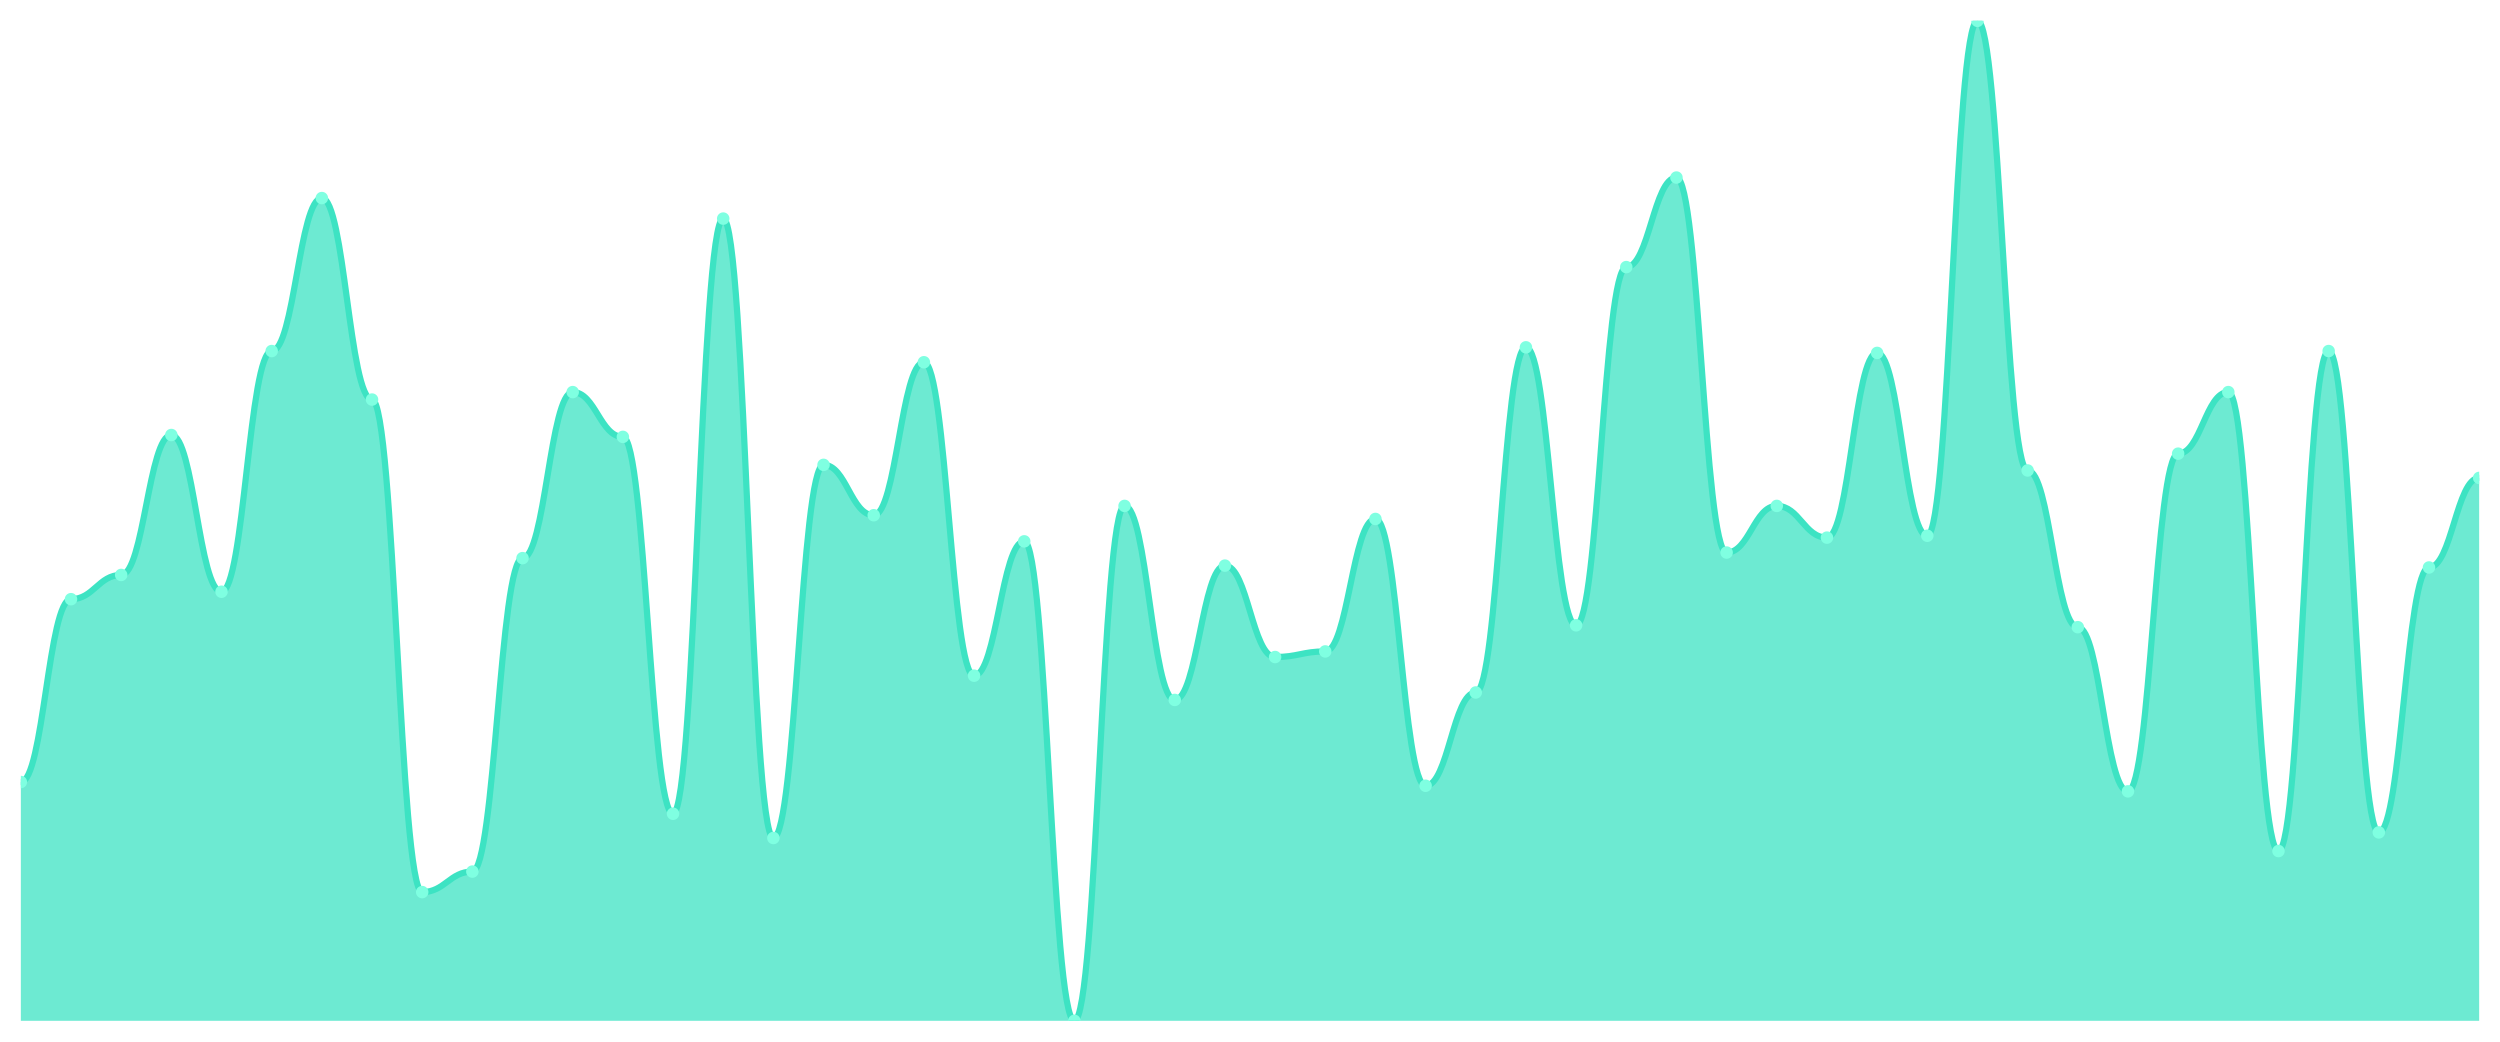
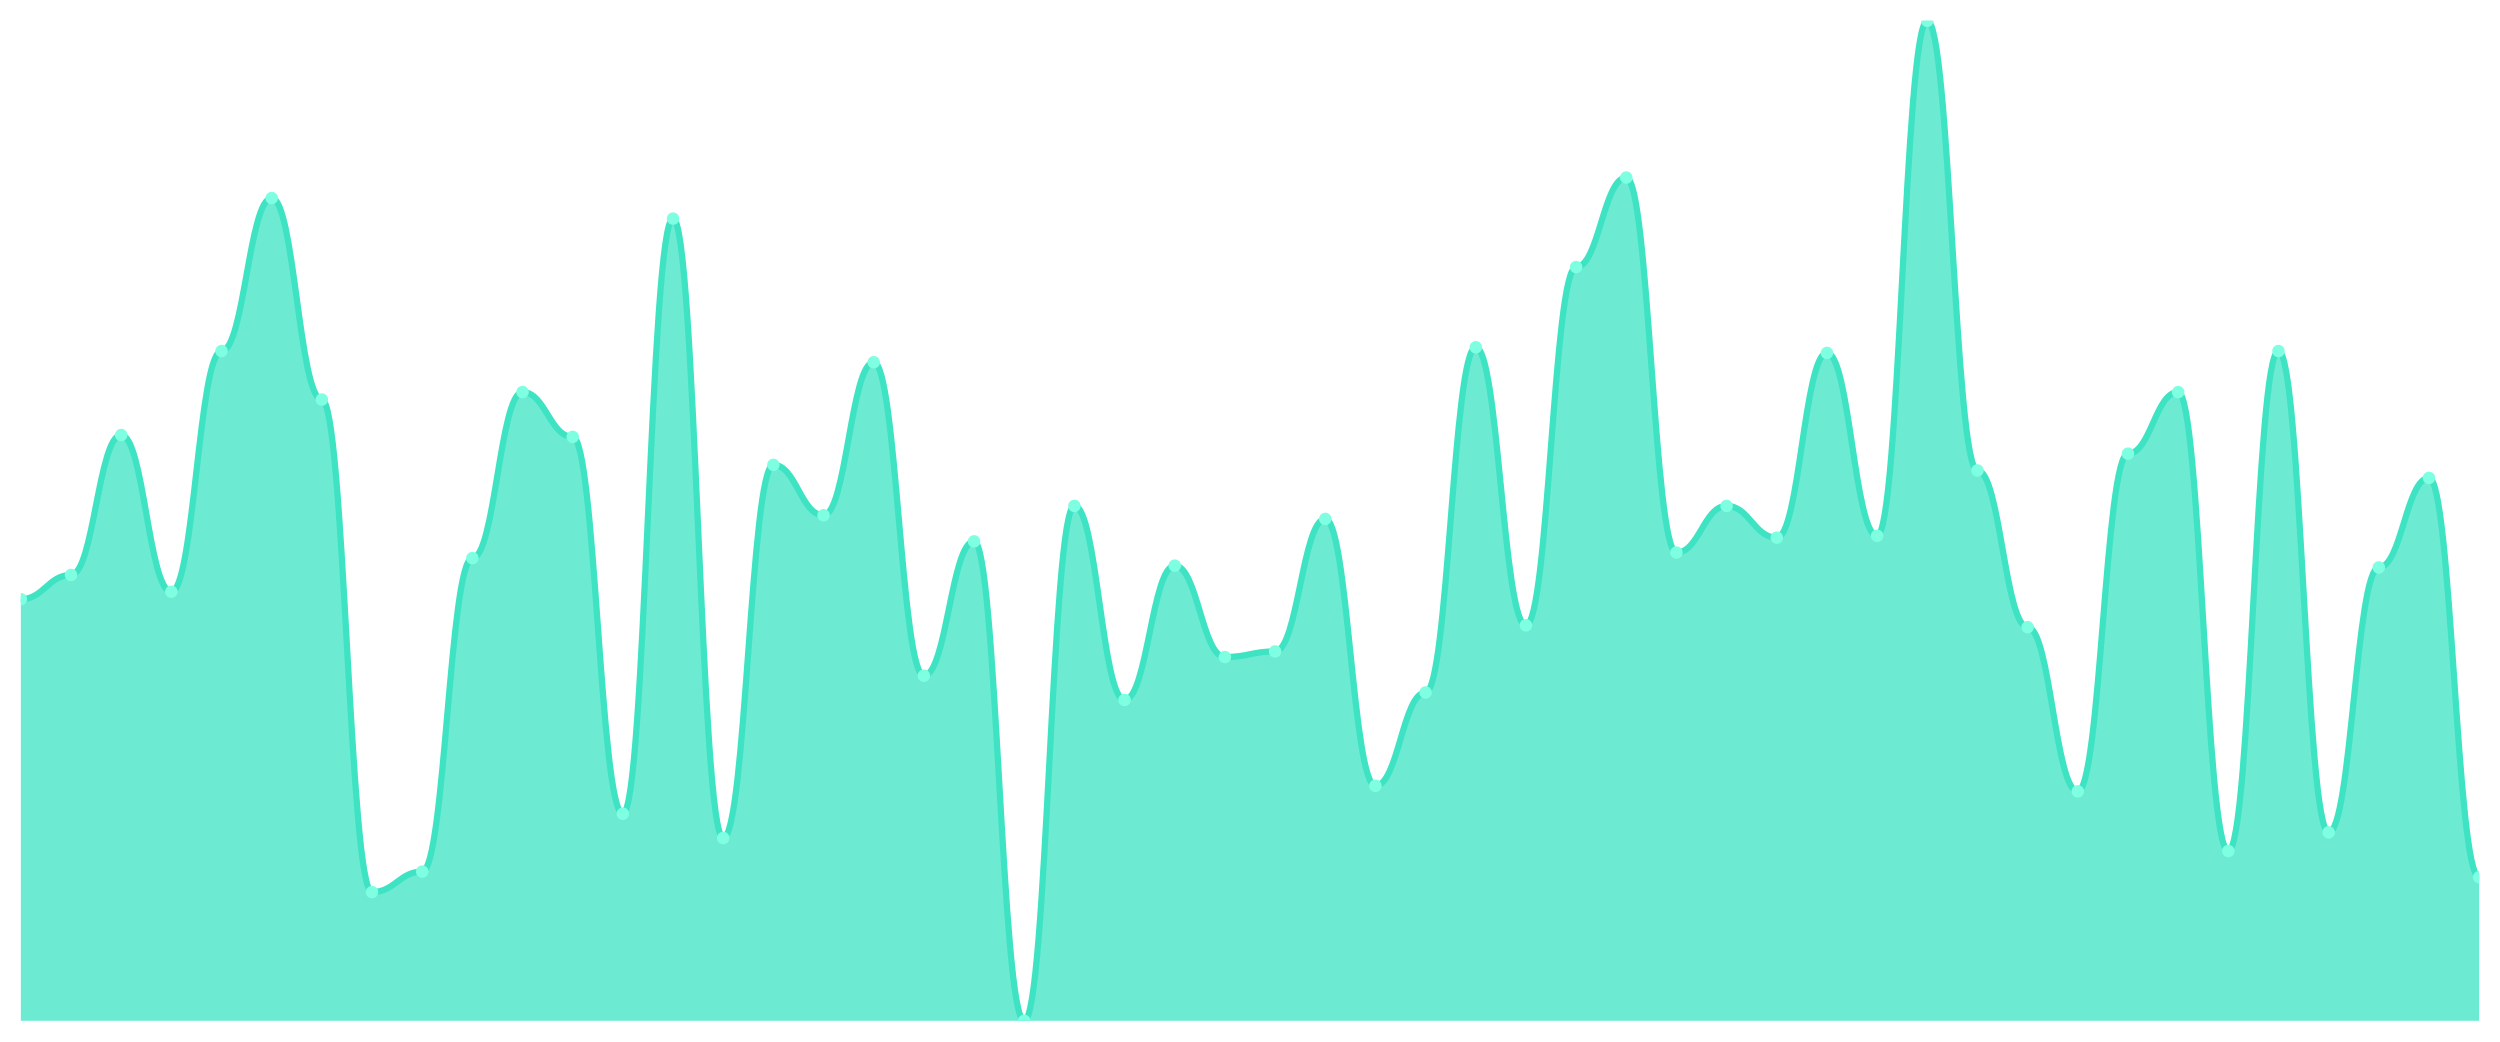
<svg xmlns="http://www.w3.org/2000/svg" viewBox="0 0 1200 500" width="1200" height="500">
  <defs>
    <clipPath id="c">
      <rect x="10" y="10" width="1180" height="480" />
    </clipPath>
  </defs>
  <rect width="1200" height="500" fill="none" />
  <g clip-path="url(#c)">
-     <path d="M 10,490 L 10,375.373 C 20.837,375.373 23.245,287.612 34.082,287.612 C 44.918,287.612 47.327,275.97 58.163,275.97 C 69,275.97 71.408,208.806 82.245,208.806 C 93.082,208.806 95.49,284.03 106.327,284.03 C 117.163,284.03 119.571,168.507 130.408,168.507 C 141.245,168.507 143.653,95.075 154.49,95.075 C 165.327,95.075 167.735,191.791 178.571,191.791 C 189.408,191.791 191.816,428.209 202.653,428.209 C 213.49,428.209 215.898,418.358 226.735,418.358 C 237.571,418.358 239.98,267.91 250.816,267.91 C 261.653,267.91 264.061,188.209 274.898,188.209 C 285.735,188.209 288.143,209.701 298.98,209.701 C 309.816,209.701 312.224,390.597 323.061,390.597 C 333.898,390.597 336.306,104.925 347.143,104.925 C 357.98,104.925 360.388,402.239 371.224,402.239 C 382.061,402.239 384.469,223.134 395.306,223.134 C 406.143,223.134 408.551,247.313 419.388,247.313 C 430.224,247.313 432.633,173.881 443.469,173.881 C 454.306,173.881 456.714,324.328 467.551,324.328 C 478.388,324.328 480.796,259.851 491.633,259.851 C 502.469,259.851 504.878,490 515.714,490 C 526.551,490 528.959,242.836 539.796,242.836 C 550.633,242.836 553.041,335.97 563.878,335.97 C 574.714,335.97 577.122,271.493 587.959,271.493 C 598.796,271.493 601.204,315.373 612.041,315.373 C 622.878,315.373 625.286,312.687 636.122,312.687 C 646.959,312.687 649.367,249.104 660.204,249.104 C 671.041,249.104 673.449,377.164 684.286,377.164 C 695.122,377.164 697.531,332.388 708.367,332.388 C 719.204,332.388 721.612,166.716 732.449,166.716 C 743.286,166.716 745.694,300.149 756.531,300.149 C 767.367,300.149 769.776,128.209 780.612,128.209 C 791.449,128.209 793.857,85.224 804.694,85.224 C 815.531,85.224 817.939,265.224 828.776,265.224 C 839.612,265.224 842.02,242.836 852.857,242.836 C 863.694,242.836 866.102,258.06 876.939,258.06 C 887.776,258.06 890.184,169.403 901.02,169.403 C 911.857,169.403 914.265,257.164 925.102,257.164 C 935.939,257.164 938.347,10 949.184,10 C 960.02,10 962.429,225.821 973.265,225.821 C 984.102,225.821 986.51,301.045 997.347,301.045 C 1008.184,301.045 1010.592,379.851 1021.429,379.851 C 1032.265,379.851 1034.673,217.761 1045.51,217.761 C 1056.347,217.761 1058.755,188.209 1069.592,188.209 C 1080.429,188.209 1082.837,408.507 1093.673,408.507 C 1104.51,408.507 1106.918,168.507 1117.755,168.507 C 1128.592,168.507 1131,399.552 1141.837,399.552 C 1152.673,399.552 1155.082,272.388 1165.918,272.388 C 1176.755,272.388 1179.163,229.403 1190,229.403 L 1190,490 Z" fill="rgba(61,227,195,0.75)" />
-     <path d="M 10,375.373 C 20.837,375.373 23.245,287.612 34.082,287.612 C 44.918,287.612 47.327,275.97 58.163,275.97 C 69,275.97 71.408,208.806 82.245,208.806 C 93.082,208.806 95.49,284.03 106.327,284.03 C 117.163,284.03 119.571,168.507 130.408,168.507 C 141.245,168.507 143.653,95.075 154.49,95.075 C 165.327,95.075 167.735,191.791 178.571,191.791 C 189.408,191.791 191.816,428.209 202.653,428.209 C 213.49,428.209 215.898,418.358 226.735,418.358 C 237.571,418.358 239.98,267.91 250.816,267.91 C 261.653,267.91 264.061,188.209 274.898,188.209 C 285.735,188.209 288.143,209.701 298.98,209.701 C 309.816,209.701 312.224,390.597 323.061,390.597 C 333.898,390.597 336.306,104.925 347.143,104.925 C 357.98,104.925 360.388,402.239 371.224,402.239 C 382.061,402.239 384.469,223.134 395.306,223.134 C 406.143,223.134 408.551,247.313 419.388,247.313 C 430.224,247.313 432.633,173.881 443.469,173.881 C 454.306,173.881 456.714,324.328 467.551,324.328 C 478.388,324.328 480.796,259.851 491.633,259.851 C 502.469,259.851 504.878,490 515.714,490 C 526.551,490 528.959,242.836 539.796,242.836 C 550.633,242.836 553.041,335.97 563.878,335.97 C 574.714,335.97 577.122,271.493 587.959,271.493 C 598.796,271.493 601.204,315.373 612.041,315.373 C 622.878,315.373 625.286,312.687 636.122,312.687 C 646.959,312.687 649.367,249.104 660.204,249.104 C 671.041,249.104 673.449,377.164 684.286,377.164 C 695.122,377.164 697.531,332.388 708.367,332.388 C 719.204,332.388 721.612,166.716 732.449,166.716 C 743.286,166.716 745.694,300.149 756.531,300.149 C 767.367,300.149 769.776,128.209 780.612,128.209 C 791.449,128.209 793.857,85.224 804.694,85.224 C 815.531,85.224 817.939,265.224 828.776,265.224 C 839.612,265.224 842.02,242.836 852.857,242.836 C 863.694,242.836 866.102,258.06 876.939,258.06 C 887.776,258.06 890.184,169.403 901.02,169.403 C 911.857,169.403 914.265,257.164 925.102,257.164 C 935.939,257.164 938.347,10 949.184,10 C 960.02,10 962.429,225.821 973.265,225.821 C 984.102,225.821 986.51,301.045 997.347,301.045 C 1008.184,301.045 1010.592,379.851 1021.429,379.851 C 1032.265,379.851 1034.673,217.761 1045.51,217.761 C 1056.347,217.761 1058.755,188.209 1069.592,188.209 C 1080.429,188.209 1082.837,408.507 1093.673,408.507 C 1104.51,408.507 1106.918,168.507 1117.755,168.507 C 1128.592,168.507 1131,399.552 1141.837,399.552 C 1152.673,399.552 1155.082,272.388 1165.918,272.388 C 1176.755,272.388 1179.163,229.403 1190,229.403" fill="none" stroke="#3de3c3" stroke-width="3" stroke-linecap="round" stroke-linejoin="round" />
-     <circle cx="10" cy="375.373" r="3" fill="#7fffe1" />
-     <circle cx="34.082" cy="287.612" r="3" fill="#7fffe1" />
-     <circle cx="58.163" cy="275.97" r="3" fill="#7fffe1" />
-     <circle cx="82.245" cy="208.806" r="3" fill="#7fffe1" />
-     <circle cx="106.327" cy="284.03" r="3" fill="#7fffe1" />
-     <circle cx="130.408" cy="168.507" r="3" fill="#7fffe1" />
-     <circle cx="154.49" cy="95.075" r="3" fill="#7fffe1" />
-     <circle cx="178.571" cy="191.791" r="3" fill="#7fffe1" />
-     <circle cx="202.653" cy="428.209" r="3" fill="#7fffe1" />
-     <circle cx="226.735" cy="418.358" r="3" fill="#7fffe1" />
-     <circle cx="250.816" cy="267.91" r="3" fill="#7fffe1" />
-     <circle cx="274.898" cy="188.209" r="3" fill="#7fffe1" />
-     <circle cx="298.98" cy="209.701" r="3" fill="#7fffe1" />
-     <circle cx="323.061" cy="390.597" r="3" fill="#7fffe1" />
-     <circle cx="347.143" cy="104.925" r="3" fill="#7fffe1" />
-     <circle cx="371.224" cy="402.239" r="3" fill="#7fffe1" />
-     <circle cx="395.306" cy="223.134" r="3" fill="#7fffe1" />
-     <circle cx="419.388" cy="247.313" r="3" fill="#7fffe1" />
-     <circle cx="443.469" cy="173.881" r="3" fill="#7fffe1" />
-     <circle cx="467.551" cy="324.328" r="3" fill="#7fffe1" />
-     <circle cx="491.633" cy="259.851" r="3" fill="#7fffe1" />
-     <circle cx="515.714" cy="490" r="3" fill="#7fffe1" />
-     <circle cx="539.796" cy="242.836" r="3" fill="#7fffe1" />
-     <circle cx="563.878" cy="335.97" r="3" fill="#7fffe1" />
-     <circle cx="587.959" cy="271.493" r="3" fill="#7fffe1" />
-     <circle cx="612.041" cy="315.373" r="3" fill="#7fffe1" />
-     <circle cx="636.122" cy="312.687" r="3" fill="#7fffe1" />
-     <circle cx="660.204" cy="249.104" r="3" fill="#7fffe1" />
-     <circle cx="684.286" cy="377.164" r="3" fill="#7fffe1" />
-     <circle cx="708.367" cy="332.388" r="3" fill="#7fffe1" />
-     <circle cx="732.449" cy="166.716" r="3" fill="#7fffe1" />
-     <circle cx="756.531" cy="300.149" r="3" fill="#7fffe1" />
-     <circle cx="780.612" cy="128.209" r="3" fill="#7fffe1" />
-     <circle cx="804.694" cy="85.224" r="3" fill="#7fffe1" />
-     <circle cx="828.776" cy="265.224" r="3" fill="#7fffe1" />
-     <circle cx="852.857" cy="242.836" r="3" fill="#7fffe1" />
-     <circle cx="876.939" cy="258.06" r="3" fill="#7fffe1" />
-     <circle cx="901.02" cy="169.403" r="3" fill="#7fffe1" />
-     <circle cx="925.102" cy="257.164" r="3" fill="#7fffe1" />
-     <circle cx="949.184" cy="10" r="3" fill="#7fffe1" />
-     <circle cx="973.265" cy="225.821" r="3" fill="#7fffe1" />
-     <circle cx="997.347" cy="301.045" r="3" fill="#7fffe1" />
-     <circle cx="1021.429" cy="379.851" r="3" fill="#7fffe1" />
-     <circle cx="1045.51" cy="217.761" r="3" fill="#7fffe1" />
-     <circle cx="1069.592" cy="188.209" r="3" fill="#7fffe1" />
-     <circle cx="1093.673" cy="408.507" r="3" fill="#7fffe1" />
-     <circle cx="1117.755" cy="168.507" r="3" fill="#7fffe1" />
-     <circle cx="1141.837" cy="399.552" r="3" fill="#7fffe1" />
-     <circle cx="1165.918" cy="272.388" r="3" fill="#7fffe1" />
-     <circle cx="1190" cy="229.403" r="3" fill="#7fffe1" />
+     <path d="M 10,490 L 10,287.612 C 20.837,287.612 23.245,275.97 34.082,275.97 C 44.918,275.97 47.327,208.806 58.163,208.806 C 69,208.806 71.408,284.03 82.245,284.03 C 93.082,284.03 95.49,168.507 106.327,168.507 C 117.163,168.507 119.571,95.075 130.408,95.075 C 141.245,95.075 143.653,191.791 154.49,191.791 C 165.327,191.791 167.735,428.209 178.571,428.209 C 189.408,428.209 191.816,418.358 202.653,418.358 C 213.49,418.358 215.898,267.91 226.735,267.91 C 237.571,267.91 239.98,188.209 250.816,188.209 C 261.653,188.209 264.061,209.701 274.898,209.701 C 285.735,209.701 288.143,390.597 298.98,390.597 C 309.816,390.597 312.224,104.925 323.061,104.925 C 333.898,104.925 336.306,402.239 347.143,402.239 C 357.98,402.239 360.388,223.134 371.224,223.134 C 382.061,223.134 384.469,247.313 395.306,247.313 C 406.143,247.313 408.551,173.881 419.388,173.881 C 430.224,173.881 432.633,324.328 443.469,324.328 C 454.306,324.328 456.714,259.851 467.551,259.851 C 478.388,259.851 480.796,490 491.633,490 C 502.469,490 504.878,242.836 515.714,242.836 C 526.551,242.836 528.959,335.97 539.796,335.97 C 550.633,335.97 553.041,271.493 563.878,271.493 C 574.714,271.493 577.122,315.373 587.959,315.373 C 598.796,315.373 601.204,312.687 612.041,312.687 C 622.878,312.687 625.286,249.104 636.122,249.104 C 646.959,249.104 649.367,377.164 660.204,377.164 C 671.041,377.164 673.449,332.388 684.286,332.388 C 695.122,332.388 697.531,166.716 708.367,166.716 C 719.204,166.716 721.612,300.149 732.449,300.149 C 743.286,300.149 745.694,128.209 756.531,128.209 C 767.367,128.209 769.776,85.224 780.612,85.224 C 791.449,85.224 793.857,265.224 804.694,265.224 C 815.531,265.224 817.939,242.836 828.776,242.836 C 839.612,242.836 842.02,258.06 852.857,258.06 C 863.694,258.06 866.102,169.403 876.939,169.403 C 887.776,169.403 890.184,257.164 901.02,257.164 C 911.857,257.164 914.265,10 925.102,10 C 935.939,10 938.347,225.821 949.184,225.821 C 960.02,225.821 962.429,301.045 973.265,301.045 C 984.102,301.045 986.51,379.851 997.347,379.851 C 1008.184,379.851 1010.592,217.761 1021.429,217.761 C 1032.265,217.761 1034.673,188.209 1045.51,188.209 C 1056.347,188.209 1058.755,408.507 1069.592,408.507 C 1080.429,408.507 1082.837,168.507 1093.673,168.507 C 1104.51,168.507 1106.918,399.552 1117.755,399.552 C 1128.592,399.552 1131,272.388 1141.837,272.388 C 1152.673,272.388 1155.082,229.403 1165.918,229.403 C 1176.755,229.403 1179.163,421.045 1190,421.045 L 1190,490 Z" fill="rgba(61,227,195,0.75)" />
+     <path d="M 10,287.612 C 20.837,287.612 23.245,275.97 34.082,275.97 C 44.918,275.97 47.327,208.806 58.163,208.806 C 69,208.806 71.408,284.03 82.245,284.03 C 93.082,284.03 95.49,168.507 106.327,168.507 C 117.163,168.507 119.571,95.075 130.408,95.075 C 141.245,95.075 143.653,191.791 154.49,191.791 C 165.327,191.791 167.735,428.209 178.571,428.209 C 189.408,428.209 191.816,418.358 202.653,418.358 C 213.49,418.358 215.898,267.91 226.735,267.91 C 237.571,267.91 239.98,188.209 250.816,188.209 C 261.653,188.209 264.061,209.701 274.898,209.701 C 285.735,209.701 288.143,390.597 298.98,390.597 C 309.816,390.597 312.224,104.925 323.061,104.925 C 333.898,104.925 336.306,402.239 347.143,402.239 C 357.98,402.239 360.388,223.134 371.224,223.134 C 382.061,223.134 384.469,247.313 395.306,247.313 C 406.143,247.313 408.551,173.881 419.388,173.881 C 430.224,173.881 432.633,324.328 443.469,324.328 C 454.306,324.328 456.714,259.851 467.551,259.851 C 478.388,259.851 480.796,490 491.633,490 C 502.469,490 504.878,242.836 515.714,242.836 C 526.551,242.836 528.959,335.97 539.796,335.97 C 550.633,335.97 553.041,271.493 563.878,271.493 C 574.714,271.493 577.122,315.373 587.959,315.373 C 598.796,315.373 601.204,312.687 612.041,312.687 C 622.878,312.687 625.286,249.104 636.122,249.104 C 646.959,249.104 649.367,377.164 660.204,377.164 C 671.041,377.164 673.449,332.388 684.286,332.388 C 695.122,332.388 697.531,166.716 708.367,166.716 C 719.204,166.716 721.612,300.149 732.449,300.149 C 743.286,300.149 745.694,128.209 756.531,128.209 C 767.367,128.209 769.776,85.224 780.612,85.224 C 791.449,85.224 793.857,265.224 804.694,265.224 C 815.531,265.224 817.939,242.836 828.776,242.836 C 839.612,242.836 842.02,258.06 852.857,258.06 C 863.694,258.06 866.102,169.403 876.939,169.403 C 887.776,169.403 890.184,257.164 901.02,257.164 C 911.857,257.164 914.265,10 925.102,10 C 935.939,10 938.347,225.821 949.184,225.821 C 960.02,225.821 962.429,301.045 973.265,301.045 C 984.102,301.045 986.51,379.851 997.347,379.851 C 1008.184,379.851 1010.592,217.761 1021.429,217.761 C 1032.265,217.761 1034.673,188.209 1045.51,188.209 C 1056.347,188.209 1058.755,408.507 1069.592,408.507 C 1080.429,408.507 1082.837,168.507 1093.673,168.507 C 1104.51,168.507 1106.918,399.552 1117.755,399.552 C 1128.592,399.552 1131,272.388 1141.837,272.388 C 1152.673,272.388 1155.082,229.403 1165.918,229.403 C 1176.755,229.403 1179.163,421.045 1190,421.045" fill="none" stroke="#3de3c3" stroke-width="3" stroke-linecap="round" stroke-linejoin="round" />
+     <circle cx="10" cy="287.612" r="3" fill="#7fffe1" />
+     <circle cx="34.082" cy="275.97" r="3" fill="#7fffe1" />
+     <circle cx="58.163" cy="208.806" r="3" fill="#7fffe1" />
+     <circle cx="82.245" cy="284.03" r="3" fill="#7fffe1" />
+     <circle cx="106.327" cy="168.507" r="3" fill="#7fffe1" />
+     <circle cx="130.408" cy="95.075" r="3" fill="#7fffe1" />
+     <circle cx="154.49" cy="191.791" r="3" fill="#7fffe1" />
+     <circle cx="178.571" cy="428.209" r="3" fill="#7fffe1" />
+     <circle cx="202.653" cy="418.358" r="3" fill="#7fffe1" />
+     <circle cx="226.735" cy="267.91" r="3" fill="#7fffe1" />
+     <circle cx="250.816" cy="188.209" r="3" fill="#7fffe1" />
+     <circle cx="274.898" cy="209.701" r="3" fill="#7fffe1" />
+     <circle cx="298.98" cy="390.597" r="3" fill="#7fffe1" />
+     <circle cx="323.061" cy="104.925" r="3" fill="#7fffe1" />
+     <circle cx="347.143" cy="402.239" r="3" fill="#7fffe1" />
+     <circle cx="371.224" cy="223.134" r="3" fill="#7fffe1" />
+     <circle cx="395.306" cy="247.313" r="3" fill="#7fffe1" />
+     <circle cx="419.388" cy="173.881" r="3" fill="#7fffe1" />
+     <circle cx="443.469" cy="324.328" r="3" fill="#7fffe1" />
+     <circle cx="467.551" cy="259.851" r="3" fill="#7fffe1" />
+     <circle cx="491.633" cy="490" r="3" fill="#7fffe1" />
+     <circle cx="515.714" cy="242.836" r="3" fill="#7fffe1" />
+     <circle cx="539.796" cy="335.97" r="3" fill="#7fffe1" />
+     <circle cx="563.878" cy="271.493" r="3" fill="#7fffe1" />
+     <circle cx="587.959" cy="315.373" r="3" fill="#7fffe1" />
+     <circle cx="612.041" cy="312.687" r="3" fill="#7fffe1" />
+     <circle cx="636.122" cy="249.104" r="3" fill="#7fffe1" />
+     <circle cx="660.204" cy="377.164" r="3" fill="#7fffe1" />
+     <circle cx="684.286" cy="332.388" r="3" fill="#7fffe1" />
+     <circle cx="708.367" cy="166.716" r="3" fill="#7fffe1" />
+     <circle cx="732.449" cy="300.149" r="3" fill="#7fffe1" />
+     <circle cx="756.531" cy="128.209" r="3" fill="#7fffe1" />
+     <circle cx="780.612" cy="85.224" r="3" fill="#7fffe1" />
+     <circle cx="804.694" cy="265.224" r="3" fill="#7fffe1" />
+     <circle cx="828.776" cy="242.836" r="3" fill="#7fffe1" />
+     <circle cx="852.857" cy="258.06" r="3" fill="#7fffe1" />
+     <circle cx="876.939" cy="169.403" r="3" fill="#7fffe1" />
+     <circle cx="901.02" cy="257.164" r="3" fill="#7fffe1" />
+     <circle cx="925.102" cy="10" r="3" fill="#7fffe1" />
+     <circle cx="949.184" cy="225.821" r="3" fill="#7fffe1" />
+     <circle cx="973.265" cy="301.045" r="3" fill="#7fffe1" />
+     <circle cx="997.347" cy="379.851" r="3" fill="#7fffe1" />
+     <circle cx="1021.429" cy="217.761" r="3" fill="#7fffe1" />
+     <circle cx="1045.51" cy="188.209" r="3" fill="#7fffe1" />
+     <circle cx="1069.592" cy="408.507" r="3" fill="#7fffe1" />
+     <circle cx="1093.673" cy="168.507" r="3" fill="#7fffe1" />
+     <circle cx="1117.755" cy="399.552" r="3" fill="#7fffe1" />
+     <circle cx="1141.837" cy="272.388" r="3" fill="#7fffe1" />
+     <circle cx="1165.918" cy="229.403" r="3" fill="#7fffe1" />
+     <circle cx="1190" cy="421.045" r="3" fill="#7fffe1" />
  </g>
</svg>
